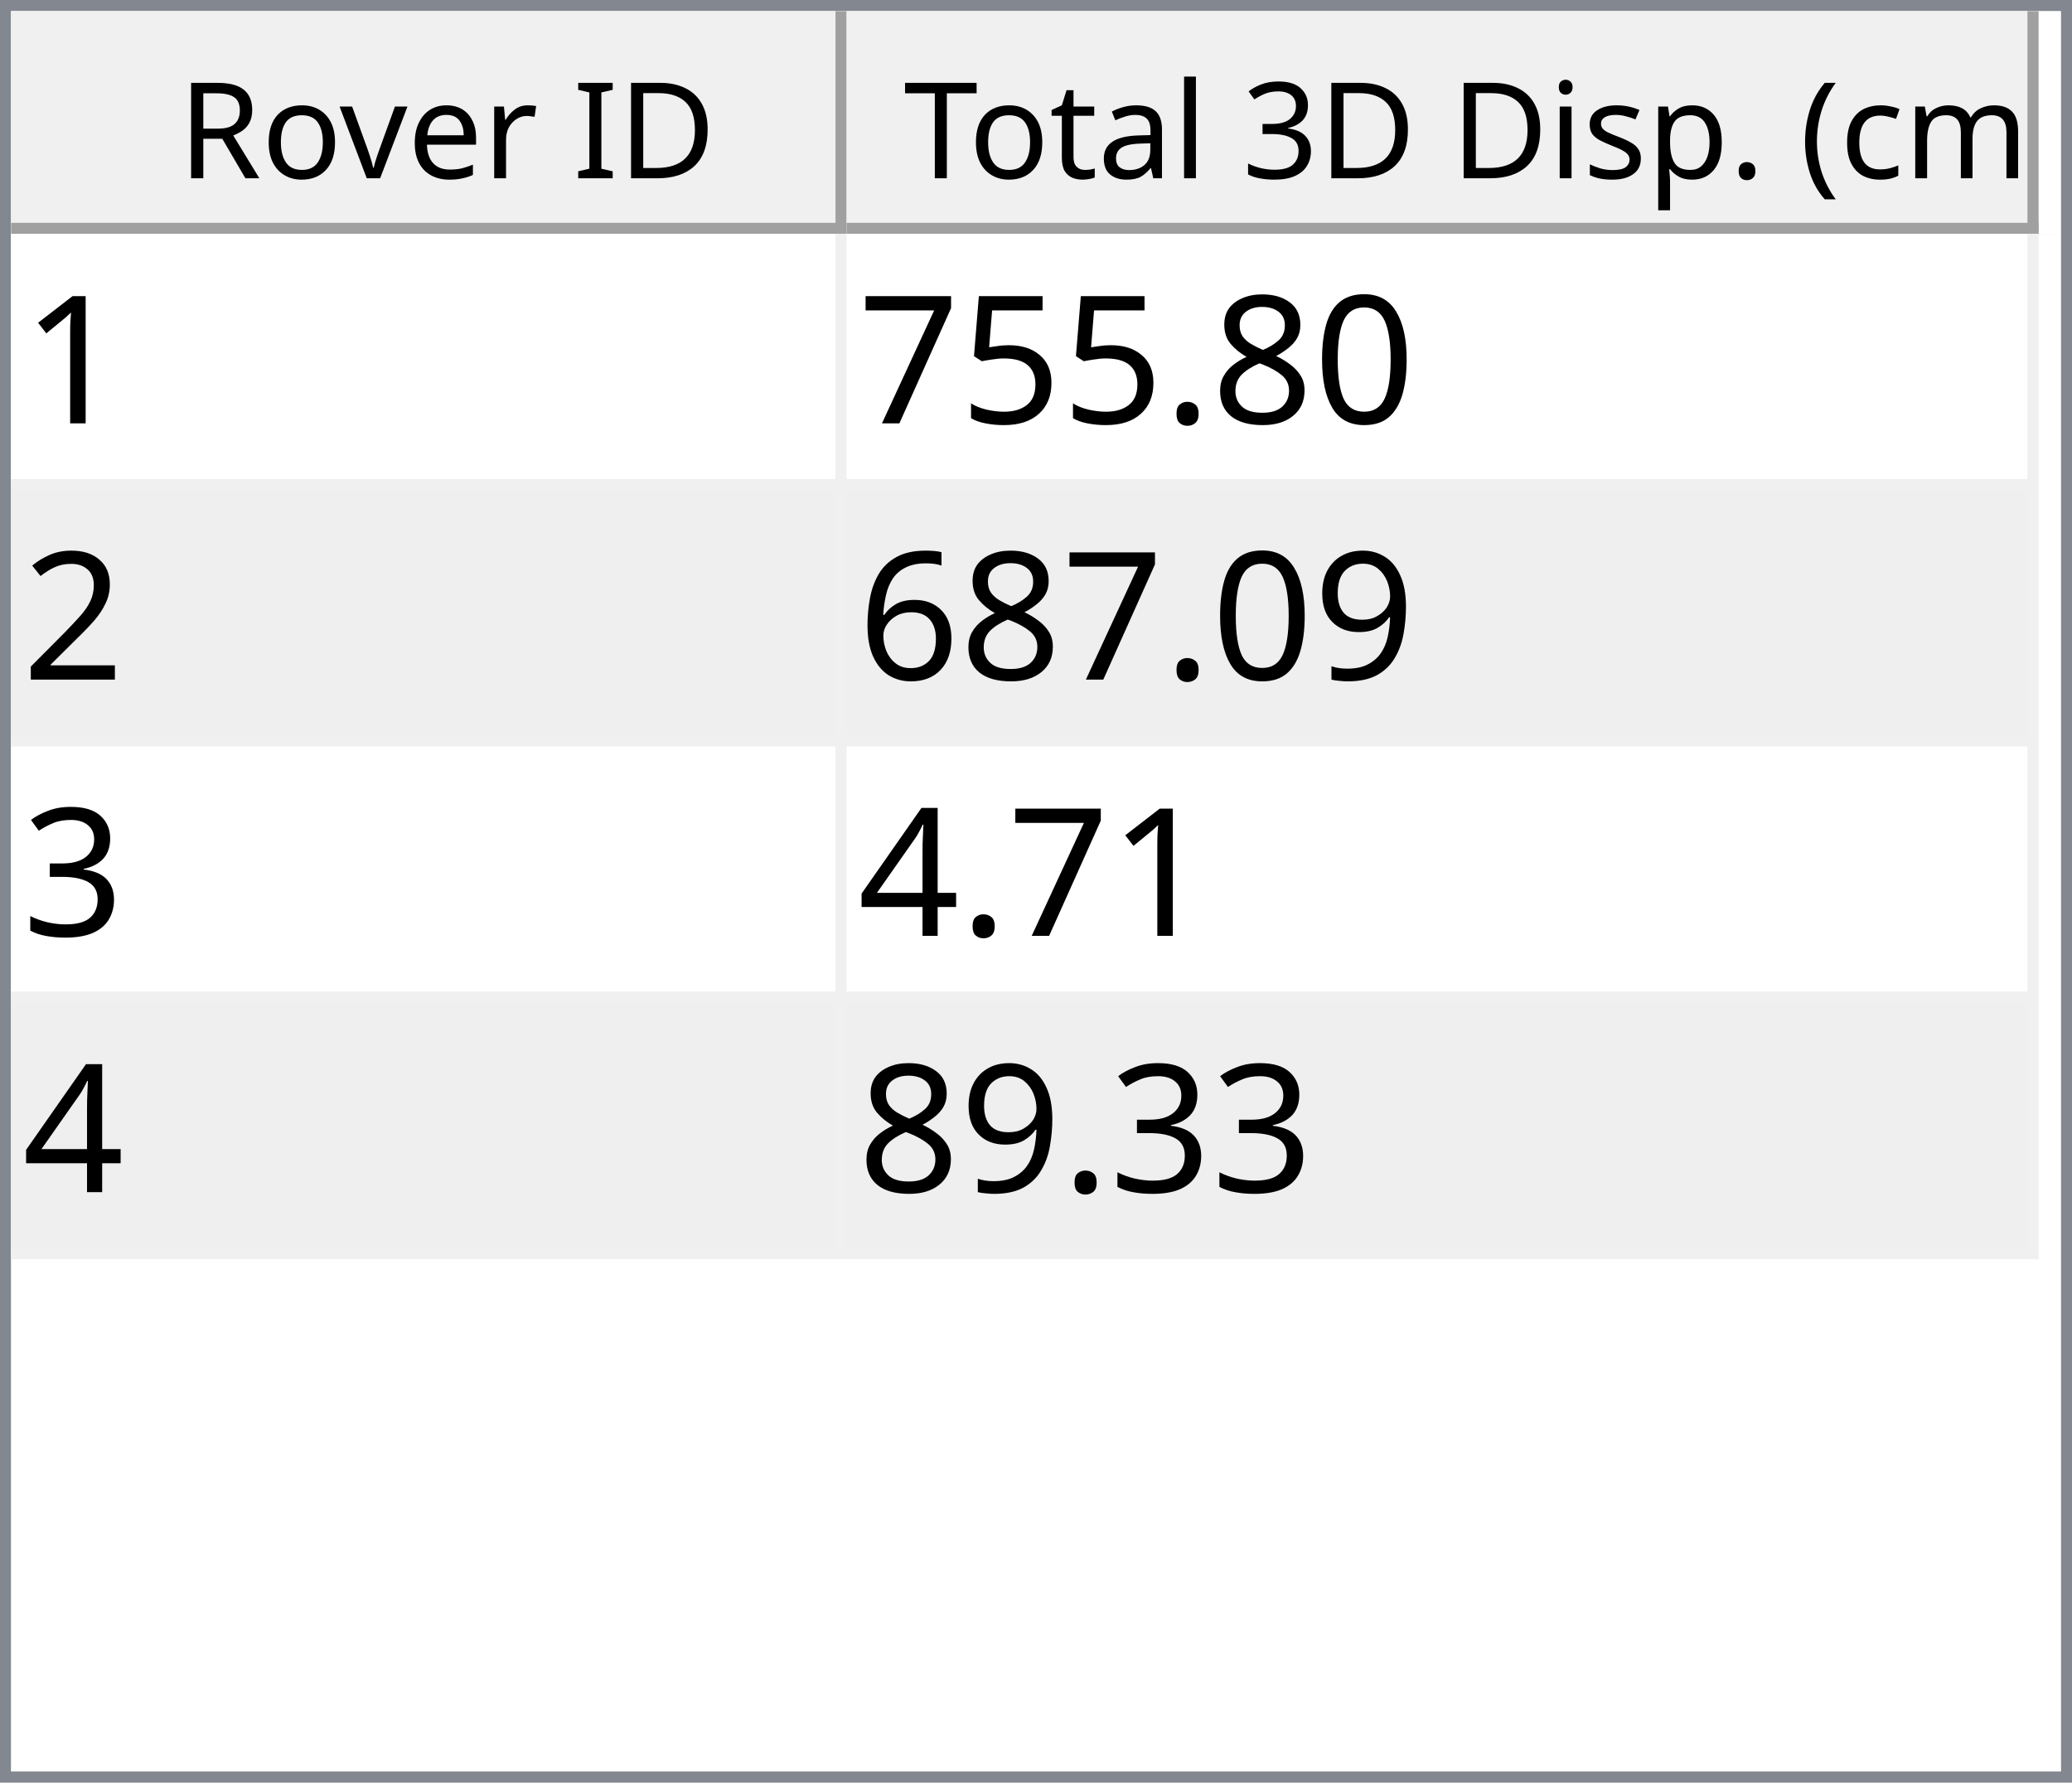
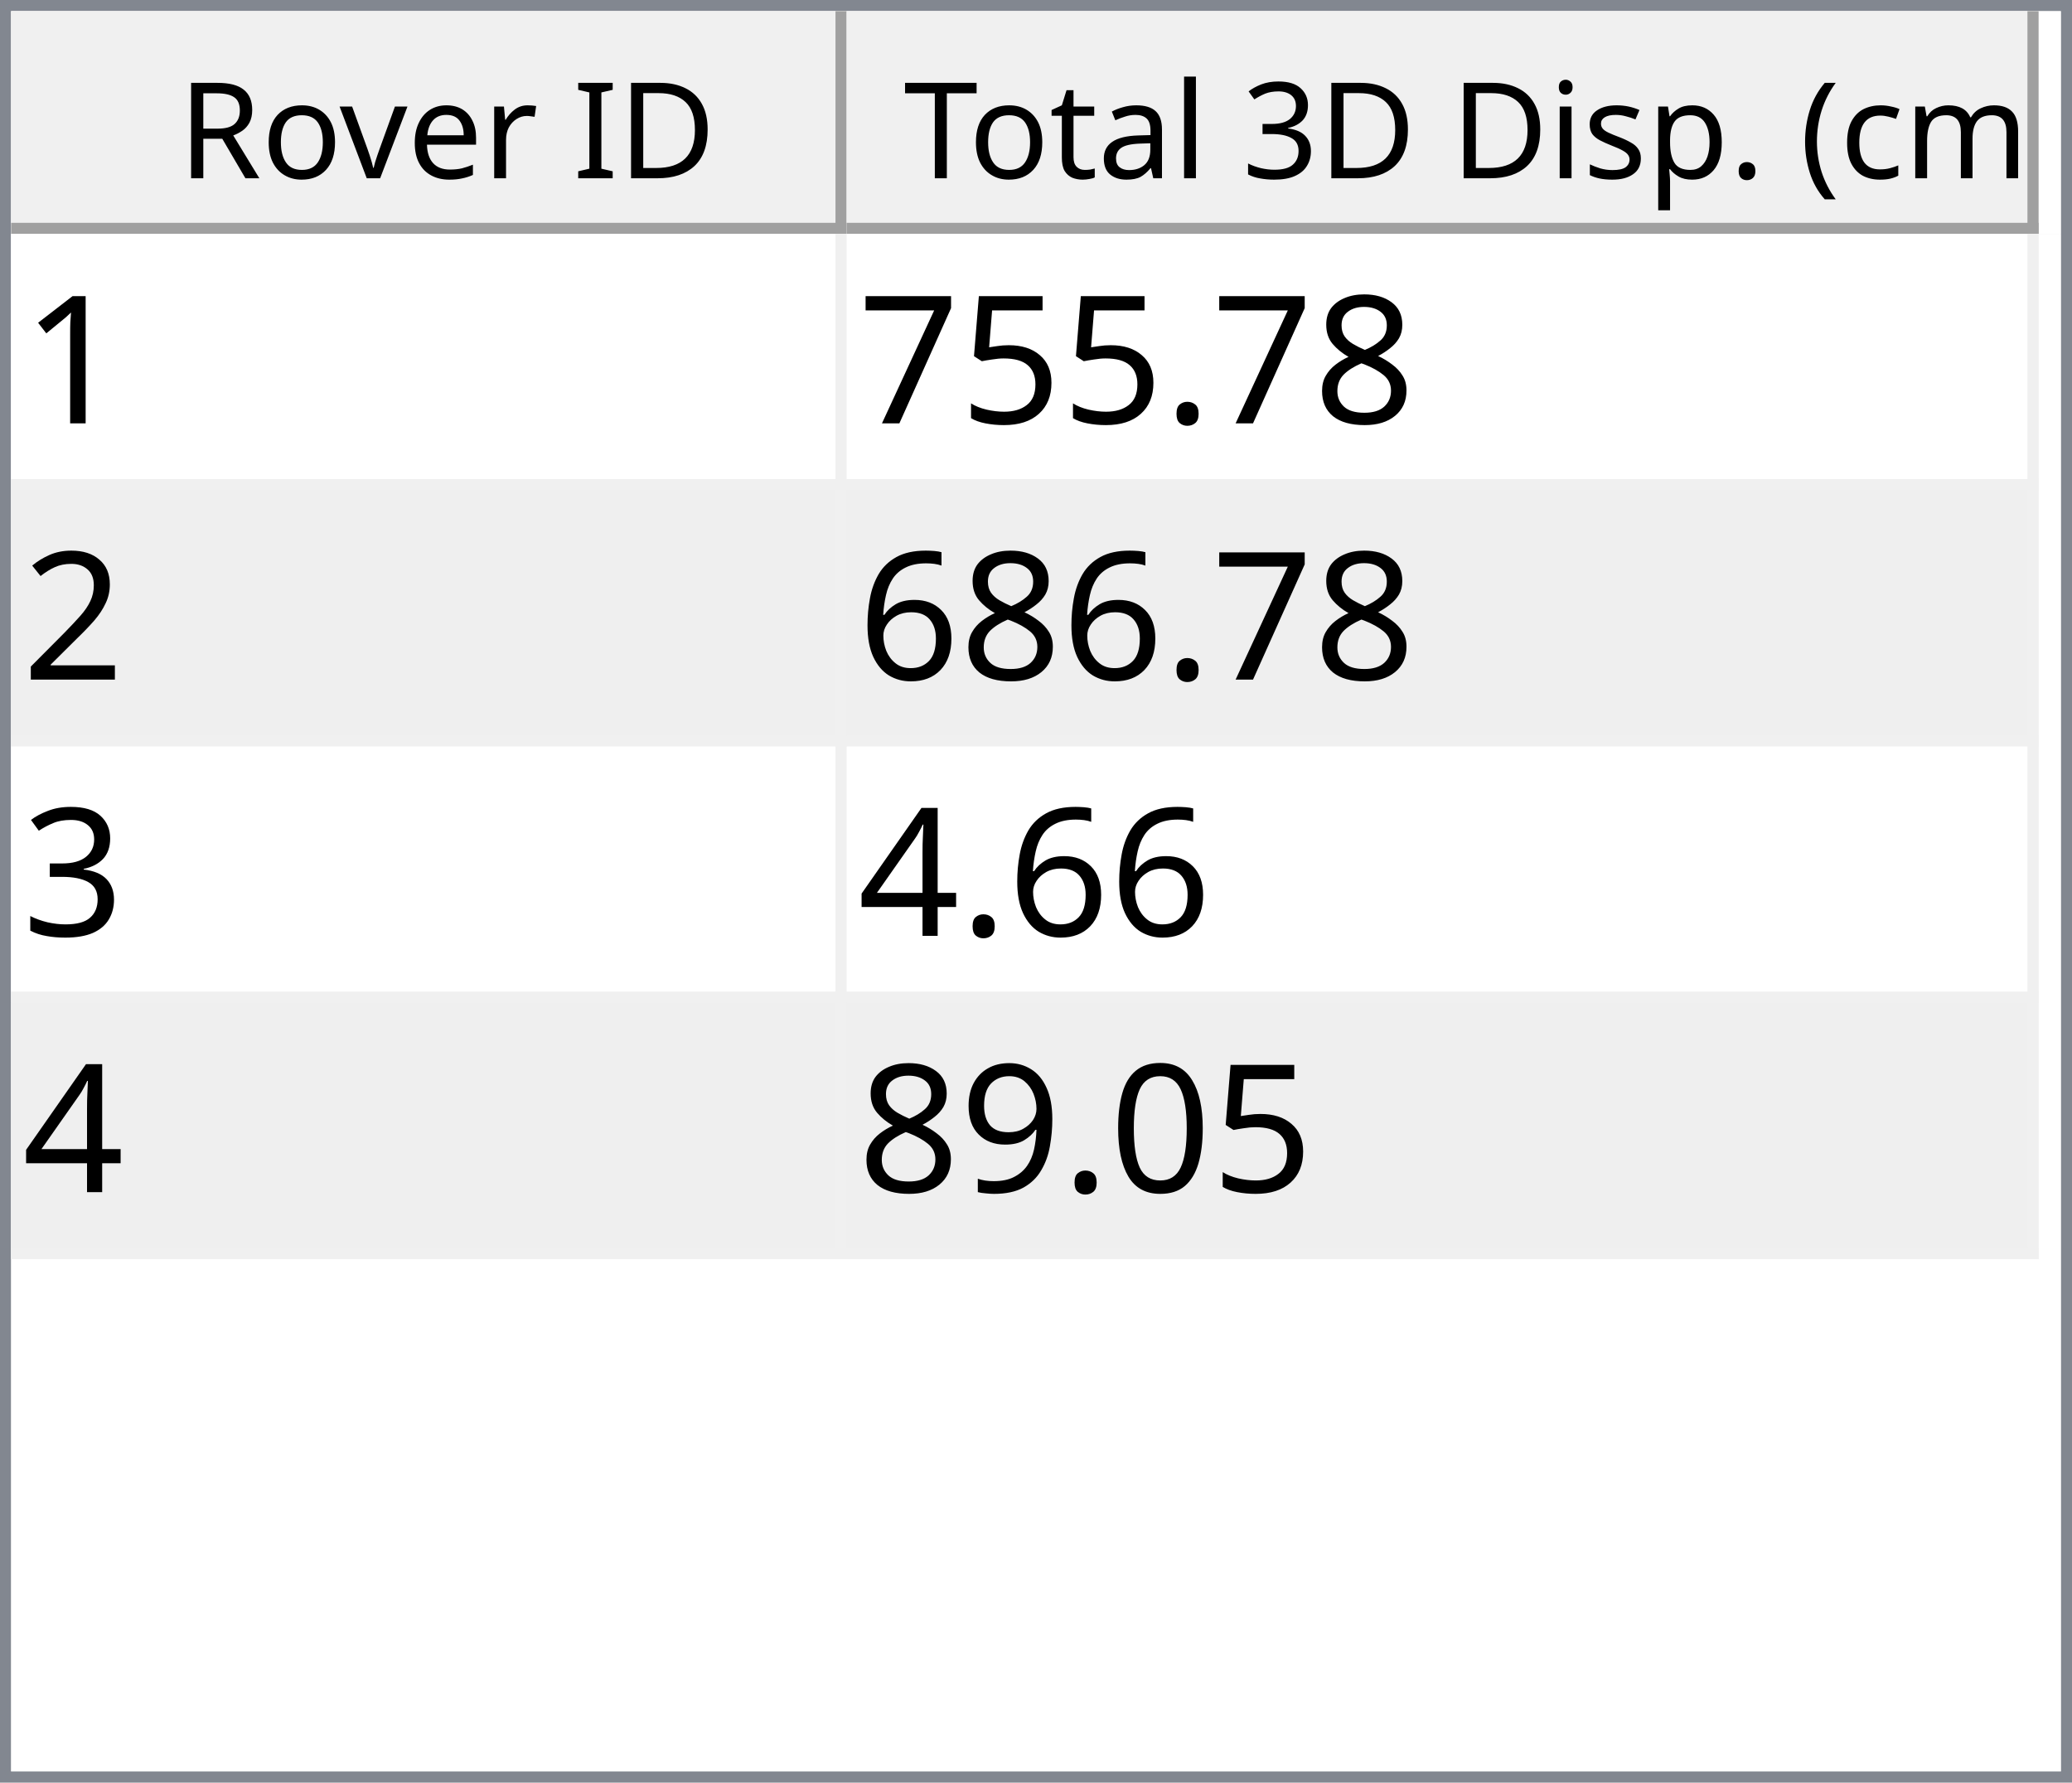
<svg xmlns="http://www.w3.org/2000/svg" style="fill-opacity:1; color-rendering:auto; color-interpolation:auto; text-rendering:auto; stroke:black; stroke-linecap:square; stroke-miterlimit:10; shape-rendering:auto; stroke-opacity:1; fill:black; stroke-dasharray:none; font-weight:normal; stroke-width:1; font-family:'Dialog'; font-style:normal; stroke-linejoin:miter; font-size:12px; stroke-dashoffset:0; image-rendering:auto;" width="186" height="160">
  <defs id="genericDefs" />
  <g>
    <defs id="defs1">
      <clipPath clipPathUnits="userSpaceOnUse" id="clipPath1">
        <path d="M0 0 L186 0 L186 160 L0 160 L0 0 Z" />
      </clipPath>
      <clipPath clipPathUnits="userSpaceOnUse" id="clipPath2">
        <path d="M0 0 L0 160 L186 160 L186 0 Z" />
      </clipPath>
      <clipPath clipPathUnits="userSpaceOnUse" id="clipPath3">
        <path d="M0 0 L0 20 L184 20 L184 0 Z" />
      </clipPath>
      <clipPath clipPathUnits="userSpaceOnUse" id="clipPath4">
        <path d="M0 0 L0 20 L75 20 L75 0 Z" />
      </clipPath>
      <clipPath clipPathUnits="userSpaceOnUse" id="clipPath5">
        <path d="M1 1 L1 19 L74 19 L74 1 Z" />
      </clipPath>
      <clipPath clipPathUnits="userSpaceOnUse" id="clipPath6">
        <path d="M0 0 L0 18 L73 18 L73 0 Z" />
      </clipPath>
      <clipPath clipPathUnits="userSpaceOnUse" id="clipPath7">
        <path d="M-0.5 -0.5 L-0.5 19.5 L74.5 19.5 L74.5 -0.5 Z" />
      </clipPath>
      <clipPath clipPathUnits="userSpaceOnUse" id="clipPath8">
        <path d="M0 0 L0 20 L107 20 L107 0 Z" />
      </clipPath>
      <clipPath clipPathUnits="userSpaceOnUse" id="clipPath9">
        <path d="M1 1 L1 19 L106 19 L106 1 Z" />
      </clipPath>
      <clipPath clipPathUnits="userSpaceOnUse" id="clipPath10">
        <path d="M0 0 L0 18 L105 18 L105 0 Z" />
      </clipPath>
      <clipPath clipPathUnits="userSpaceOnUse" id="clipPath11">
        <path d="M-0.5 -0.5 L-0.5 19.5 L106.5 19.5 L106.5 -0.5 Z" />
      </clipPath>
      <clipPath clipPathUnits="userSpaceOnUse" id="clipPath12">
        <path d="M0 0 L0 138 L184 138 L184 0 Z" />
      </clipPath>
      <clipPath clipPathUnits="userSpaceOnUse" id="clipPath13">
        <path d="M0 0 L0 92 L182 92 L182 0 Z" />
      </clipPath>
      <clipPath clipPathUnits="userSpaceOnUse" id="clipPath14">
        <path d="M-0.5 -0.5 L-0.5 91.5 L181.5 91.5 L181.5 -0.5 Z" />
      </clipPath>
      <clipPath clipPathUnits="userSpaceOnUse" id="clipPath15">
        <path d="M0 0 L0 22 L74 22 L74 0 Z" />
      </clipPath>
      <clipPath clipPathUnits="userSpaceOnUse" id="clipPath16">
        <path d="M0 0 L0 22 L106 22 L106 0 Z" />
      </clipPath>
      <font horiz-adv-x="64.551" id="font1">
        <font-face ascent="107.91" descent="25.098" units-per-em="100" style="font-style:normal; font-family:Segoe UI; font-weight:normal;" />
        <missing-glyph horiz-adv-x="64.551" d="M8.109 0 L8.109 68.266 L56.453 68.266 L56.453 0 L8.109 0 ZM15.328 7.234 L49.219 7.234 L49.219 61.031 L15.328 61.031 L15.328 7.234 Z" />
        <glyph unicode="D" horiz-adv-x="70.117" d="M9.188 0 L9.188 70.016 L28.516 70.016 Q65.531 70.016 65.531 35.891 Q65.531 19.672 55.25 9.836 Q44.969 0 27.734 0 L9.188 0 ZM17.391 62.594 L17.391 7.422 L27.828 7.422 Q41.609 7.422 49.273 14.797 Q56.938 22.172 56.938 35.688 Q56.938 62.594 28.328 62.594 L17.391 62.594 Z" />
        <glyph unicode="I" horiz-adv-x="26.611" d="M17.391 0 L9.188 0 L9.188 70.016 L17.391 70.016 L17.391 0 Z" />
        <glyph unicode=" " horiz-adv-x="27.393" d="" />
        <glyph unicode="r" horiz-adv-x="34.766" d="M34.188 41.891 Q32.078 43.5 28.125 43.5 Q23 43.5 19.555 38.672 Q16.109 33.844 16.109 25.484 L16.109 0 L8.109 0 L8.109 50 L16.109 50 L16.109 39.703 L16.312 39.703 Q18.016 44.969 21.531 47.922 Q25.047 50.875 29.391 50.875 Q32.516 50.875 34.188 50.203 L34.188 41.891 Z" />
        <glyph unicode="e" horiz-adv-x="52.295" d="M48.297 23 L12.984 23 Q13.188 14.656 17.484 10.109 Q21.781 5.562 29.297 5.562 Q37.75 5.562 44.828 11.141 L44.828 3.609 Q38.234 -1.172 27.391 -1.172 Q16.797 -1.172 10.742 5.641 Q4.688 12.453 4.688 24.812 Q4.688 36.469 11.305 43.82 Q17.922 51.172 27.734 51.172 Q37.547 51.172 42.922 44.828 Q48.297 38.484 48.297 27.203 L48.297 23 ZM40.094 29.781 Q40.047 36.719 36.75 40.578 Q33.453 44.438 27.594 44.438 Q21.922 44.438 17.969 40.383 Q14.016 36.328 13.094 29.781 L40.094 29.781 Z" />
        <glyph unicode="v" horiz-adv-x="47.9" d="M47.406 50 L27.484 0 L19.625 0 L0.688 50 L9.469 50 L22.172 13.672 Q23.578 9.672 23.922 6.688 L24.125 6.688 Q24.609 10.453 25.688 13.484 L38.969 50 L47.406 50 Z" />
        <glyph unicode="o" horiz-adv-x="58.594" d="M29 -1.172 Q17.922 -1.172 11.305 5.836 Q4.688 12.844 4.688 24.422 Q4.688 37.016 11.57 44.094 Q18.453 51.172 30.172 51.172 Q41.359 51.172 47.633 44.289 Q53.906 37.406 53.906 25.203 Q53.906 13.234 47.141 6.031 Q40.375 -1.172 29 -1.172 ZM29.594 44.438 Q21.875 44.438 17.383 39.188 Q12.891 33.938 12.891 24.703 Q12.891 15.828 17.43 10.695 Q21.969 5.562 29.594 5.562 Q37.359 5.562 41.531 10.594 Q45.703 15.625 45.703 24.906 Q45.703 34.281 41.531 39.359 Q37.359 44.438 29.594 44.438 Z" />
        <glyph unicode="R" horiz-adv-x="59.814" d="M59.375 0 L49.609 0 L37.891 19.625 Q36.281 22.359 34.766 24.289 Q33.25 26.219 31.664 27.438 Q30.078 28.656 28.25 29.219 Q26.422 29.781 24.125 29.781 L17.391 29.781 L17.391 0 L9.188 0 L9.188 70.016 L30.078 70.016 Q34.672 70.016 38.555 68.867 Q42.438 67.719 45.289 65.375 Q48.141 63.031 49.758 59.547 Q51.375 56.062 51.375 51.375 Q51.375 47.703 50.273 44.656 Q49.172 41.609 47.148 39.211 Q45.125 36.812 42.266 35.133 Q39.406 33.453 35.844 32.516 L35.844 32.328 Q37.594 31.547 38.891 30.547 Q40.188 29.547 41.359 28.18 Q42.531 26.812 43.68 25.078 Q44.828 23.344 46.234 21.047 L59.375 0 ZM17.391 62.594 L17.391 37.203 L28.516 37.203 Q31.594 37.203 34.203 38.133 Q36.812 39.062 38.719 40.797 Q40.625 42.531 41.703 45.047 Q42.781 47.562 42.781 50.688 Q42.781 56.297 39.141 59.445 Q35.5 62.594 28.609 62.594 L17.391 62.594 Z" />
        <glyph unicode=")" horiz-adv-x="30.176" d="M8.297 -15.922 L1.172 -15.922 Q16.406 2.344 16.406 26.812 Q16.406 51.469 1.078 70.016 L8.297 70.016 Q23.531 52.156 23.531 26.703 Q23.531 1.375 8.297 -15.922 Z" />
        <glyph unicode="m" horiz-adv-x="86.133" d="M79.109 0 L71.094 0 L71.094 28.719 Q71.094 37.016 68.531 40.727 Q65.969 44.438 59.906 44.438 Q54.781 44.438 51.195 39.75 Q47.609 35.062 47.609 28.516 L47.609 0 L39.594 0 L39.594 29.688 Q39.594 44.438 28.219 44.438 Q22.953 44.438 19.531 40.016 Q16.109 35.594 16.109 28.516 L16.109 0 L8.109 0 L8.109 50 L16.109 50 L16.109 42.094 L16.312 42.094 Q21.625 51.172 31.844 51.172 Q36.969 51.172 40.773 48.312 Q44.578 45.453 46 40.828 Q51.562 51.172 62.594 51.172 Q79.109 51.172 79.109 30.812 L79.109 0 Z" />
        <glyph unicode="c" horiz-adv-x="46.191" d="M42.188 2.297 Q36.422 -1.172 28.516 -1.172 Q17.828 -1.172 11.258 5.789 Q4.688 12.75 4.688 23.828 Q4.688 36.188 11.766 43.68 Q18.844 51.172 30.672 51.172 Q37.25 51.172 42.281 48.734 L42.281 40.531 Q36.719 44.438 30.375 44.438 Q22.703 44.438 17.797 38.945 Q12.891 33.453 12.891 24.516 Q12.891 15.719 17.508 10.641 Q22.125 5.562 29.891 5.562 Q36.422 5.562 42.188 9.906 L42.188 2.297 Z" />
        <glyph unicode="(" horiz-adv-x="30.176" d="M29.109 -15.922 L21.969 -15.922 Q6.844 1.375 6.844 26.703 Q6.844 52.156 21.969 70.016 L29.203 70.016 Q13.875 51.469 13.875 26.812 Q13.875 2.344 29.109 -15.922 Z" />
        <glyph unicode="." horiz-adv-x="21.68" d="M10.891 -1.078 Q8.641 -1.078 7.055 0.539 Q5.469 2.156 5.469 4.391 Q5.469 6.641 7.055 8.273 Q8.641 9.906 10.891 9.906 Q13.188 9.906 14.797 8.273 Q16.406 6.641 16.406 4.391 Q16.406 2.156 14.797 0.539 Q13.188 -1.078 10.891 -1.078 Z" />
        <glyph unicode="p" horiz-adv-x="58.789" d="M16.312 7.234 L16.109 7.234 L16.109 -23 L8.109 -23 L8.109 50 L16.109 50 L16.109 41.219 L16.312 41.219 Q22.219 51.172 33.594 51.172 Q43.266 51.172 48.688 44.461 Q54.109 37.75 54.109 26.469 Q54.109 13.922 48 6.375 Q41.891 -1.172 31.297 -1.172 Q21.578 -1.172 16.312 7.234 ZM16.109 27.391 L16.109 20.406 Q16.109 14.203 20.141 9.883 Q24.172 5.562 30.375 5.562 Q37.641 5.562 41.773 11.133 Q45.906 16.703 45.906 26.609 Q45.906 34.969 42.047 39.703 Q38.188 44.438 31.594 44.438 Q24.609 44.438 20.359 39.578 Q16.109 34.719 16.109 27.391 Z" />
        <glyph unicode="s" horiz-adv-x="42.432" d="M5.078 1.812 L5.078 10.406 Q11.625 5.562 19.484 5.562 Q30.031 5.562 30.031 12.594 Q30.031 14.594 29.125 15.992 Q28.219 17.391 26.68 18.461 Q25.141 19.531 23.07 20.383 Q21 21.234 18.609 22.172 Q15.281 23.484 12.766 24.828 Q10.25 26.172 8.57 27.859 Q6.891 29.547 6.031 31.695 Q5.172 33.844 5.172 36.719 Q5.172 40.234 6.789 42.945 Q8.406 45.656 11.086 47.484 Q13.766 49.312 17.211 50.242 Q20.656 51.172 24.312 51.172 Q30.812 51.172 35.938 48.922 L35.938 40.828 Q30.422 44.438 23.25 44.438 Q21 44.438 19.195 43.922 Q17.391 43.406 16.094 42.477 Q14.797 41.547 14.086 40.258 Q13.375 38.969 13.375 37.406 Q13.375 35.453 14.086 34.133 Q14.797 32.812 16.164 31.789 Q17.531 30.766 19.484 29.938 Q21.438 29.109 23.922 28.125 Q27.25 26.859 29.883 25.516 Q32.516 24.172 34.375 22.484 Q36.234 20.797 37.234 18.602 Q38.234 16.406 38.234 13.375 Q38.234 9.672 36.602 6.938 Q34.969 4.203 32.234 2.398 Q29.5 0.594 25.93 -0.289 Q22.359 -1.172 18.453 -1.172 Q10.75 -1.172 5.078 1.812 Z" />
        <glyph unicode="i" horiz-adv-x="24.219" d="M12.203 62.703 Q10.062 62.703 8.547 64.164 Q7.031 65.625 7.031 67.875 Q7.031 70.125 8.547 71.609 Q10.062 73.094 12.203 73.094 Q14.406 73.094 15.945 71.609 Q17.484 70.125 17.484 67.875 Q17.484 65.719 15.945 64.211 Q14.406 62.703 12.203 62.703 ZM16.109 0 L8.109 0 L8.109 50 L16.109 50 L16.109 0 Z" />
        <glyph unicode="3" horiz-adv-x="53.906" d="M46.531 19.828 Q46.531 15.094 44.75 11.211 Q42.969 7.328 39.719 4.57 Q36.469 1.812 31.93 0.297 Q27.391 -1.219 21.922 -1.219 Q11.922 -1.219 6 2.594 L6 11.188 Q13.094 5.609 22.219 5.609 Q25.875 5.609 28.828 6.539 Q31.781 7.469 33.906 9.227 Q36.031 10.984 37.18 13.477 Q38.328 15.969 38.328 19.094 Q38.328 32.812 18.797 32.812 L12.984 32.812 L12.984 39.594 L18.5 39.594 Q35.797 39.594 35.797 52.484 Q35.797 64.406 22.609 64.406 Q15.188 64.406 8.688 59.422 L8.688 67.188 Q15.375 71.188 24.609 71.188 Q29 71.188 32.57 69.969 Q36.141 68.75 38.68 66.555 Q41.219 64.359 42.609 61.281 Q44 58.203 44 54.5 Q44 40.672 30.031 36.719 L30.031 36.531 Q33.594 36.141 36.625 34.797 Q39.656 33.453 41.852 31.305 Q44.047 29.156 45.289 26.25 Q46.531 23.344 46.531 19.828 Z" />
        <glyph unicode="l" horiz-adv-x="24.219" d="M16.109 0 L8.109 0 L8.109 74.031 L16.109 74.031 L16.109 0 Z" />
        <glyph unicode="a" horiz-adv-x="50.879" d="M43.891 0 L35.891 0 L35.891 7.812 L35.688 7.812 Q30.469 -1.172 20.312 -1.172 Q12.844 -1.172 8.617 2.781 Q4.391 6.734 4.391 13.281 Q4.391 27.297 20.906 29.594 L35.891 31.688 Q35.891 44.438 25.594 44.438 Q16.547 44.438 9.281 38.281 L9.281 46.484 Q16.656 51.172 26.266 51.172 Q43.891 51.172 43.891 32.516 L43.891 0 ZM35.891 25.297 L23.828 23.641 Q18.266 22.859 15.43 20.875 Q12.594 18.891 12.594 13.875 Q12.594 10.203 15.211 7.883 Q17.828 5.562 22.172 5.562 Q28.125 5.562 32.008 9.742 Q35.891 13.922 35.891 20.312 L35.891 25.297 Z" />
        <glyph unicode="t" horiz-adv-x="33.887" d="M31.297 0.484 Q28.469 -1.078 23.828 -1.078 Q10.688 -1.078 10.688 13.578 L10.688 43.172 L2.094 43.172 L2.094 50 L10.688 50 L10.688 62.203 L18.703 64.797 L18.703 50 L31.297 50 L31.297 43.172 L18.703 43.172 L18.703 14.984 Q18.703 9.969 20.414 7.82 Q22.125 5.672 26.078 5.672 Q29.109 5.672 31.297 7.328 L31.297 0.484 Z" />
        <glyph unicode="T" horiz-adv-x="52.393" d="M50.594 62.594 L30.375 62.594 L30.375 0 L22.172 0 L22.172 62.594 L2 62.594 L2 70.016 L50.594 70.016 L50.594 62.594 Z" />
      </font>
      <font horiz-adv-x="75.0" id="font2">
        <font-face ascent="100.537" descent="21.973" units-per-em="100" style="font-style:normal; font-family:sans-serif; font-weight:normal;" />
        <missing-glyph horiz-adv-x="75.0" d="M12.5 0 L12.5 62.5 L62.5 62.5 L62.5 0 L12.5 0 ZM14.062 1.562 L60.938 1.562 L60.938 60.938 L14.062 60.938 L14.062 1.562 Z" />
        <glyph unicode="1" horiz-adv-x="55.615" d="M37.25 0 L28.469 0 L28.469 56 Q25.297 52.984 20.141 49.953 Q14.984 46.922 10.891 45.406 L10.891 53.906 Q18.266 57.375 23.781 62.305 Q29.297 67.234 31.594 71.875 L37.25 71.875 L37.25 0 Z" />
-         <glyph unicode="0" horiz-adv-x="55.615" d="M4.156 35.297 Q4.156 48 6.766 55.742 Q9.375 63.484 14.523 67.68 Q19.672 71.875 27.484 71.875 Q33.25 71.875 37.594 69.555 Q41.938 67.234 44.773 62.867 Q47.609 58.5 49.219 52.227 Q50.828 45.953 50.828 35.297 Q50.828 22.703 48.242 14.969 Q45.656 7.234 40.508 3.008 Q35.359 -1.219 27.484 -1.219 Q17.141 -1.219 11.234 6.203 Q4.156 15.141 4.156 35.297 ZM13.188 35.297 Q13.188 17.672 17.312 11.836 Q21.438 6 27.484 6 Q33.547 6 37.672 11.859 Q41.797 17.719 41.797 35.297 Q41.797 52.984 37.672 58.789 Q33.547 64.594 27.391 64.594 Q21.344 64.594 17.719 59.469 Q13.188 52.938 13.188 35.297 Z" />
        <glyph unicode="8" horiz-adv-x="55.615" d="M17.672 38.812 Q12.203 40.828 9.57 44.539 Q6.938 48.25 6.938 53.422 Q6.938 61.234 12.555 66.555 Q18.172 71.875 27.484 71.875 Q36.859 71.875 42.578 66.43 Q48.297 60.984 48.297 53.172 Q48.297 48.188 45.68 44.508 Q43.062 40.828 37.75 38.812 Q44.344 36.672 47.781 31.883 Q51.219 27.094 51.219 20.453 Q51.219 11.281 44.727 5.031 Q38.234 -1.219 27.641 -1.219 Q17.047 -1.219 10.547 5.055 Q4.047 11.328 4.047 20.703 Q4.047 27.688 7.594 32.398 Q11.141 37.109 17.672 38.812 ZM15.922 53.719 Q15.922 48.641 19.195 45.414 Q22.469 42.188 27.688 42.188 Q32.766 42.188 36.016 45.383 Q39.266 48.578 39.266 53.219 Q39.266 58.062 35.914 61.359 Q32.562 64.656 27.594 64.656 Q22.562 64.656 19.242 61.43 Q15.922 58.203 15.922 53.719 ZM13.094 20.656 Q13.094 16.891 14.875 13.375 Q16.656 9.859 20.172 7.93 Q23.688 6 27.734 6 Q34.031 6 38.133 10.055 Q42.234 14.109 42.234 20.359 Q42.234 26.703 38.016 30.859 Q33.797 35.016 27.438 35.016 Q21.234 35.016 17.164 30.914 Q13.094 26.812 13.094 20.656 Z" />
        <glyph unicode="." horiz-adv-x="27.783" d="M9.078 0 L9.078 10.016 L19.094 10.016 L19.094 0 L9.078 0 Z" />
        <glyph unicode="5" horiz-adv-x="55.615" d="M4.156 18.75 L13.375 19.531 Q14.406 12.797 18.141 9.398 Q21.875 6 27.156 6 Q33.5 6 37.891 10.789 Q42.281 15.578 42.281 23.484 Q42.281 31 38.062 35.352 Q33.844 39.703 27 39.703 Q22.75 39.703 19.336 37.773 Q15.922 35.844 13.969 32.766 L5.719 33.844 L12.641 70.609 L48.25 70.609 L48.25 62.203 L19.672 62.203 L15.828 42.969 Q22.266 47.469 29.344 47.469 Q38.719 47.469 45.164 40.969 Q51.609 34.469 51.609 24.266 Q51.609 14.547 45.953 7.469 Q39.062 -1.219 27.156 -1.219 Q17.391 -1.219 11.211 4.25 Q5.031 9.719 4.156 18.75 Z" />
        <glyph unicode="7" horiz-adv-x="55.615" d="M4.734 62.203 L4.734 70.656 L51.078 70.656 L51.078 63.812 Q44.234 56.547 37.523 44.484 Q30.812 32.422 27.156 19.672 Q24.516 10.688 23.781 0 L14.75 0 Q14.891 8.453 18.062 20.414 Q21.234 32.375 27.172 43.484 Q33.109 54.594 39.797 62.203 L4.734 62.203 Z" />
        <glyph unicode="2" horiz-adv-x="55.615" d="M50.344 8.453 L50.344 0 L3.031 0 Q2.938 3.172 4.047 6.109 Q5.859 10.938 9.836 15.625 Q13.812 20.312 21.344 26.469 Q33.016 36.031 37.117 41.625 Q41.219 47.219 41.219 52.203 Q41.219 57.422 37.477 61.008 Q33.734 64.594 27.734 64.594 Q21.391 64.594 17.578 60.789 Q13.766 56.984 13.719 50.25 L4.688 51.172 Q5.609 61.281 11.664 66.578 Q17.719 71.875 27.938 71.875 Q38.234 71.875 44.242 66.164 Q50.25 60.453 50.25 52 Q50.25 47.703 48.492 43.555 Q46.734 39.406 42.656 34.812 Q38.578 30.219 29.109 22.219 Q21.188 15.578 18.945 13.211 Q16.703 10.844 15.234 8.453 L50.344 8.453 Z" />
-         <glyph unicode="9" horiz-adv-x="55.615" d="M5.469 16.547 L13.922 17.328 Q14.984 11.375 18.016 8.688 Q21.047 6 25.781 6 Q29.828 6 32.883 7.859 Q35.938 9.719 37.891 12.82 Q39.844 15.922 41.164 21.195 Q42.484 26.469 42.484 31.938 Q42.484 32.516 42.438 33.688 Q39.797 29.5 35.234 26.883 Q30.672 24.266 25.344 24.266 Q16.453 24.266 10.305 30.711 Q4.156 37.156 4.156 47.703 Q4.156 58.594 10.578 65.234 Q17 71.875 26.656 71.875 Q33.641 71.875 39.43 68.117 Q45.219 64.359 48.219 57.398 Q51.219 50.438 51.219 37.25 Q51.219 23.531 48.242 15.406 Q45.266 7.281 39.383 3.031 Q33.5 -1.219 25.594 -1.219 Q17.188 -1.219 11.867 3.445 Q6.547 8.109 5.469 16.547 ZM41.453 48.141 Q41.453 55.719 37.43 60.156 Q33.406 64.594 27.734 64.594 Q21.875 64.594 17.531 59.812 Q13.188 55.031 13.188 47.406 Q13.188 40.578 17.312 36.305 Q21.438 32.031 27.484 32.031 Q33.594 32.031 37.523 36.305 Q41.453 40.578 41.453 48.141 Z" />
        <glyph unicode="6" horiz-adv-x="55.615" d="M49.75 54.047 L41.016 53.375 Q39.844 58.547 37.703 60.891 Q34.125 64.656 28.906 64.656 Q24.703 64.656 21.531 62.312 Q17.391 59.281 14.992 53.469 Q12.594 47.656 12.5 36.922 Q15.672 41.75 20.266 44.094 Q24.859 46.438 29.891 46.438 Q38.672 46.438 44.852 39.969 Q51.031 33.5 51.031 23.25 Q51.031 16.5 48.125 10.719 Q45.219 4.938 40.141 1.859 Q35.062 -1.219 28.609 -1.219 Q17.625 -1.219 10.695 6.859 Q3.766 14.938 3.766 33.5 Q3.766 54.25 11.422 63.672 Q18.109 71.875 29.438 71.875 Q37.891 71.875 43.289 67.141 Q48.688 62.406 49.75 54.047 ZM13.875 23.188 Q13.875 18.656 15.797 14.508 Q17.719 10.359 21.188 8.18 Q24.656 6 28.469 6 Q34.031 6 38.039 10.492 Q42.047 14.984 42.047 22.703 Q42.047 30.125 38.086 34.398 Q34.125 38.672 28.125 38.672 Q22.172 38.672 18.023 34.398 Q13.875 30.125 13.875 23.188 Z" />
        <glyph unicode="3" horiz-adv-x="55.615" d="M4.203 18.891 L12.984 20.062 Q14.5 12.594 18.141 9.297 Q21.781 6 27 6 Q33.203 6 37.477 10.297 Q41.75 14.594 41.75 20.953 Q41.75 27 37.797 30.93 Q33.844 34.859 27.734 34.859 Q25.25 34.859 21.531 33.891 L22.516 41.609 Q23.391 41.5 23.922 41.5 Q29.547 41.5 34.039 44.43 Q38.531 47.359 38.531 53.469 Q38.531 58.297 35.258 61.477 Q31.984 64.656 26.812 64.656 Q21.688 64.656 18.266 61.43 Q14.844 58.203 13.875 51.766 L5.078 53.328 Q6.688 62.156 12.398 67.016 Q18.109 71.875 26.609 71.875 Q32.469 71.875 37.398 69.359 Q42.328 66.844 44.945 62.5 Q47.562 58.156 47.562 53.266 Q47.562 48.641 45.07 44.828 Q42.578 41.016 37.703 38.766 Q44.047 37.312 47.562 32.695 Q51.078 28.078 51.078 21.141 Q51.078 11.766 44.242 5.25 Q37.406 -1.266 26.953 -1.266 Q17.531 -1.266 11.305 4.352 Q5.078 9.969 4.203 18.891 Z" />
        <glyph unicode="4" horiz-adv-x="55.615" d="M32.328 0 L32.328 17.141 L1.266 17.141 L1.266 25.203 L33.938 71.578 L41.109 71.578 L41.109 25.203 L50.781 25.203 L50.781 17.141 L41.109 17.141 L41.109 0 L32.328 0 ZM32.328 25.203 L32.328 57.469 L9.906 25.203 L32.328 25.203 Z" />
+         <glyph unicode="0" horiz-adv-x="55.615" d="M4.156 35.297 Q4.156 48 6.766 55.742 Q9.375 63.484 14.523 67.68 Q19.672 71.875 27.484 71.875 Q33.25 71.875 37.594 69.555 Q41.938 67.234 44.773 62.867 Q47.609 58.5 49.219 52.227 Q50.828 45.953 50.828 35.297 Q50.828 22.703 48.242 14.969 Q45.656 7.234 40.508 3.008 Q35.359 -1.219 27.484 -1.219 Q17.141 -1.219 11.234 6.203 Q4.156 15.141 4.156 35.297 ZM13.188 35.297 Q13.188 17.672 17.312 11.836 Q21.438 6 27.484 6 Q33.547 6 37.672 11.859 Q41.797 17.719 41.797 35.297 Q41.797 52.984 37.672 58.789 Q33.547 64.594 27.391 64.594 Q21.344 64.594 17.719 59.469 Q13.188 52.938 13.188 35.297 Z" />
+         <glyph unicode="9" horiz-adv-x="55.615" d="M5.469 16.547 L13.922 17.328 Q14.984 11.375 18.016 8.688 Q21.047 6 25.781 6 Q29.828 6 32.883 7.859 Q35.938 9.719 37.891 12.82 Q39.844 15.922 41.164 21.195 Q42.484 26.469 42.484 31.938 Q42.484 32.516 42.438 33.688 Q39.797 29.5 35.234 26.883 Q30.672 24.266 25.344 24.266 Q16.453 24.266 10.305 30.711 Q4.156 37.156 4.156 47.703 Q4.156 58.594 10.578 65.234 Q17 71.875 26.656 71.875 Q33.641 71.875 39.43 68.117 Q45.219 64.359 48.219 57.398 Q51.219 50.438 51.219 37.25 Q51.219 23.531 48.242 15.406 Q45.266 7.281 39.383 3.031 Q33.5 -1.219 25.594 -1.219 Q17.188 -1.219 11.867 3.445 Q6.547 8.109 5.469 16.547 ZM41.453 48.141 Q41.453 55.719 37.43 60.156 Q33.406 64.594 27.734 64.594 Q21.875 64.594 17.531 59.812 Q13.188 55.031 13.188 47.406 Q13.188 40.578 17.312 36.305 Q21.438 32.031 27.484 32.031 Q33.594 32.031 37.523 36.305 Q41.453 40.578 41.453 48.141 Z" />
      </font>
    </defs>
    <g style="fill:white; stroke:white;">
      <rect x="0" y="0" width="186" style="clip-path:url(#clipPath1); stroke:none;" height="160" />
    </g>
    <g style="fill:white; text-rendering:optimizeSpeed; color-rendering:optimizeSpeed; image-rendering:optimizeSpeed; shape-rendering:crispEdges; stroke:white; color-interpolation:sRGB;">
      <rect x="0" width="186" height="160" y="0" style="stroke:none;" />
      <path style="stroke:none;" d="M0 160 L186 160 L186 0 L0 0 Z" />
    </g>
    <g style="fill:rgb(240,240,240); font-family:'Segoe UI'; stroke:rgb(240,240,240);">
      <rect x="0" y="0" width="186" style="clip-path:url(#clipPath2); stroke:none;" height="160" />
    </g>
    <g style="fill:rgb(130,135,144); font-family:'Segoe UI'; stroke:rgb(130,135,144);">
      <path d="M0 0 L186 0 L186 160 L0 160 L0 0 ZM1 1 L185 1 L185 159 L1 159 L1 1 Z" style="fill-rule:evenodd; clip-path:url(#clipPath2); stroke:none;" />
    </g>
    <g style="fill:white; font-family:'Segoe UI'; stroke:white;" transform="translate(1,1)">
      <rect x="0" y="0" width="184" style="clip-path:url(#clipPath3); stroke:none;" height="20" />
    </g>
    <g style="fill:rgb(240,240,240); font-family:'Segoe UI'; stroke:rgb(240,240,240);" transform="translate(1,1)">
      <rect x="0" y="0" width="75" style="clip-path:url(#clipPath4); stroke:none;" height="20" />
    </g>
    <g style="font-family:'Segoe UI';" transform="translate(2,2)">
      <text x="14" xml:space="preserve" y="14" style="clip-path:url(#clipPath6); stroke:none;">Rover ID</text>
    </g>
    <g style="fill:rgb(160,160,160); font-family:'Segoe UI'; stroke:rgb(160,160,160); stroke-linejoin:bevel;" transform="translate(1.5,1.5)">
      <line x1="74" x2="74" y1="0" style="fill:none; clip-path:url(#clipPath7);" y2="19" />
    </g>
    <g style="fill:rgb(160,160,160); font-family:'Segoe UI'; stroke:rgb(160,160,160); stroke-linejoin:bevel;" transform="matrix(1,0,0,1,1,1) translate(0.5,0.5)">
      <line x1="0" x2="74" y1="19" style="fill:none; clip-path:url(#clipPath7);" y2="19" />
    </g>
    <g style="fill:rgb(240,240,240); font-family:'Segoe UI'; stroke:rgb(240,240,240);" transform="translate(76,1)">
      <rect x="0" y="0" width="107" style="clip-path:url(#clipPath8); stroke:none;" height="20" />
    </g>
    <g style="font-family:'Segoe UI';" transform="translate(77,2)">
      <text x="1" xml:space="preserve" y="14" style="clip-path:url(#clipPath10); stroke:none;"> Total 3D Disp. (cm)</text>
    </g>
    <g style="fill:rgb(160,160,160); font-family:'Segoe UI'; stroke:rgb(160,160,160); stroke-linejoin:bevel;" transform="translate(76.5,1.5)">
      <line x1="106" x2="106" y1="0" style="fill:none; clip-path:url(#clipPath11);" y2="19" />
    </g>
    <g style="fill:rgb(160,160,160); font-family:'Segoe UI'; stroke:rgb(160,160,160); stroke-linejoin:bevel;" transform="matrix(1,0,0,1,76,1) translate(0.5,0.5)">
      <line x1="0" x2="106" y1="19" style="fill:none; clip-path:url(#clipPath11);" y2="19" />
    </g>
    <g style="fill:white; font-family:'Segoe UI'; stroke:white;" transform="translate(1,21)">
      <rect x="0" y="0" width="184" style="clip-path:url(#clipPath12); stroke:none;" height="138" />
    </g>
    <g style="fill:rgb(240,240,240); font-size:16px; font-family:sans-serif; stroke:rgb(240,240,240);" transform="translate(1,21)">
      <rect x="0" y="0" width="182" style="clip-path:url(#clipPath13); stroke:none;" height="92" />
      <line transform="translate(0.5,0.5)" x1="0" x2="181" y1="22" style="clip-path:url(#clipPath14); fill:none; stroke-linejoin:bevel;" y2="22" />
    </g>
    <g transform="matrix(1,0,0,1,1,21) translate(0.5,0.5)" style="fill:rgb(240,240,240); font-size:16px; font-family:sans-serif; stroke:rgb(240,240,240); stroke-linejoin:bevel;">
      <line x1="0" x2="181" y1="45" style="fill:none; clip-path:url(#clipPath14);" y2="45" />
    </g>
    <g transform="matrix(1,0,0,1,1,21) translate(0.5,0.5)" style="fill:rgb(240,240,240); font-size:16px; font-family:sans-serif; stroke:rgb(240,240,240); stroke-linejoin:bevel;">
      <line x1="0" x2="181" y1="68" style="fill:none; clip-path:url(#clipPath14);" y2="68" />
    </g>
    <g transform="matrix(1,0,0,1,1,21) translate(0.5,0.5)" style="fill:rgb(240,240,240); font-size:16px; font-family:sans-serif; stroke:rgb(240,240,240); stroke-linejoin:bevel;">
      <line x1="0" x2="181" y1="91" style="fill:none; clip-path:url(#clipPath14);" y2="91" />
    </g>
    <g transform="matrix(1,0,0,1,1,21) translate(0.5,0.5)" style="fill:rgb(240,240,240); font-size:16px; font-family:sans-serif; stroke:rgb(240,240,240); stroke-linejoin:bevel;">
      <line x1="74" x2="74" y1="0" style="fill:none; clip-path:url(#clipPath14);" y2="91" />
    </g>
    <g transform="matrix(1,0,0,1,1,21) translate(0.5,0.5)" style="fill:rgb(240,240,240); font-size:16px; font-family:sans-serif; stroke:rgb(240,240,240); stroke-linejoin:bevel;">
      <line x1="181" x2="181" y1="0" style="fill:none; clip-path:url(#clipPath14);" y2="91" />
    </g>
    <g style="fill:white; font-size:16px; font-family:sans-serif; stroke:white;" transform="matrix(1,0,0,1,1,21)">
      <rect x="0" y="0" width="74" style="clip-path:url(#clipPath15); stroke:none;" height="22" />
      <text x="1" y="17" style="fill:black; clip-path:url(#clipPath15); stroke:none;" xml:space="preserve">1</text>
    </g>
    <g style="fill:white; font-size:16px; font-family:sans-serif; stroke:white;" transform="matrix(1,0,0,1,1,21) translate(75,0)">
      <rect x="0" y="0" width="106" style="clip-path:url(#clipPath16); stroke:none;" height="22" />
-       <text x="1" y="17" style="fill:black; clip-path:url(#clipPath16); stroke:none;" xml:space="preserve">755.80</text>
+       <text x="1" y="17" style="fill:black; clip-path:url(#clipPath16); stroke:none;" xml:space="preserve">755.78</text>
    </g>
    <g style="fill:rgb(239,239,239); font-size:16px; font-family:sans-serif; stroke:rgb(239,239,239);" transform="matrix(1,0,0,1,1,21) translate(0,23)">
      <rect x="0" y="0" width="74" style="clip-path:url(#clipPath15); stroke:none;" height="22" />
      <text x="1" y="17" style="fill:black; clip-path:url(#clipPath15); stroke:none;" xml:space="preserve">2</text>
    </g>
    <g style="fill:rgb(239,239,239); font-size:16px; font-family:sans-serif; stroke:rgb(239,239,239);" transform="matrix(1,0,0,1,1,21) translate(75,23)">
      <rect x="0" y="0" width="106" style="clip-path:url(#clipPath16); stroke:none;" height="22" />
-       <text x="1" y="17" style="fill:black; clip-path:url(#clipPath16); stroke:none;" xml:space="preserve">687.09</text>
+       <text x="1" y="17" style="fill:black; clip-path:url(#clipPath16); stroke:none;" xml:space="preserve">686.78</text>
    </g>
    <g style="fill:white; font-size:16px; font-family:sans-serif; stroke:white;" transform="matrix(1,0,0,1,1,21) translate(0,46)">
      <rect x="0" y="0" width="74" style="clip-path:url(#clipPath15); stroke:none;" height="22" />
      <text x="1" y="17" style="fill:black; clip-path:url(#clipPath15); stroke:none;" xml:space="preserve">3</text>
    </g>
    <g style="fill:white; font-size:16px; font-family:sans-serif; stroke:white;" transform="matrix(1,0,0,1,1,21) translate(75,46)">
      <rect x="0" y="0" width="106" style="clip-path:url(#clipPath16); stroke:none;" height="22" />
-       <text x="1" y="17" style="fill:black; clip-path:url(#clipPath16); stroke:none;" xml:space="preserve">4.71</text>
+       <text x="1" y="17" style="fill:black; clip-path:url(#clipPath16); stroke:none;" xml:space="preserve">4.66</text>
    </g>
    <g style="fill:rgb(239,239,239); font-size:16px; font-family:sans-serif; stroke:rgb(239,239,239);" transform="matrix(1,0,0,1,1,21) translate(0,69)">
      <rect x="0" y="0" width="74" style="clip-path:url(#clipPath15); stroke:none;" height="22" />
      <text x="1" y="17" style="fill:black; clip-path:url(#clipPath15); stroke:none;" xml:space="preserve">4</text>
    </g>
    <g style="fill:rgb(239,239,239); font-size:16px; font-family:sans-serif; stroke:rgb(239,239,239);" transform="matrix(1,0,0,1,1,21) translate(75,69)">
      <rect x="0" y="0" width="106" style="clip-path:url(#clipPath16); stroke:none;" height="22" />
-       <text x="1" y="17" style="fill:black; clip-path:url(#clipPath16); stroke:none;" xml:space="preserve">89.33</text>
+       <text x="1" y="17" style="fill:black; clip-path:url(#clipPath16); stroke:none;" xml:space="preserve">89.05</text>
    </g>
  </g>
</svg>
